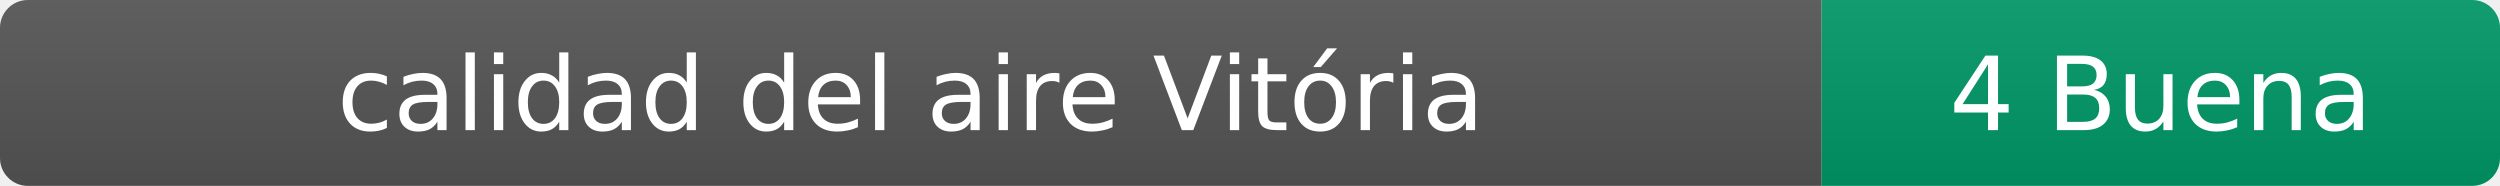
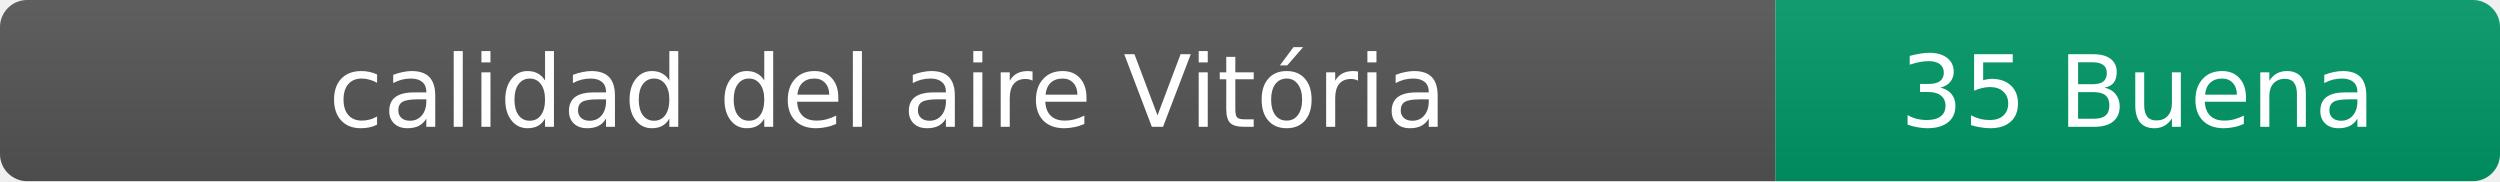
- <svg xmlns="http://www.w3.org/2000/svg" width="269" height="20" role="img" aria-label="calidad del aire: 4 Buena">
+ <svg xmlns="http://www.w3.org/2000/svg" width="276" height="20" role="img" aria-label="calidad del aire: 35 Buena">
  <linearGradient id="s" x2="0" y2="100%">
    <stop offset="0" stop-color="#bbb" stop-opacity=".1" />
    <stop offset="1" stop-opacity=".1" />
  </linearGradient>
  <clipPath id="r">
-     <rect width="269" height="20" rx="3" fill="#fff" />
+     <rect width="276" height="20" rx="3" fill="#fff" />
  </clipPath>
  <g clip-path="url(#r)">
    <rect width="196" height="20" fill="#555" />
-     <rect x="196" width="73" height="20" fill="#009966" />
-     <rect width="269" height="20" fill="url(#s)" />
+     <rect x="196" width="80" height="20" fill="#009966" />
+     <rect width="276" height="20" fill="url(#s)" />
  </g>
  <g fill="#fff" text-anchor="middle" font-family="Verdana,Geneva,DejaVu Sans,sans-serif" font-size="11">
    <text x="98" y="14">calidad del aire Vitória</text>
-     <text x="232.5" y="14">4 Buena</text>
+     <text x="236" y="14">35 Buena</text>
  </g>
</svg>
